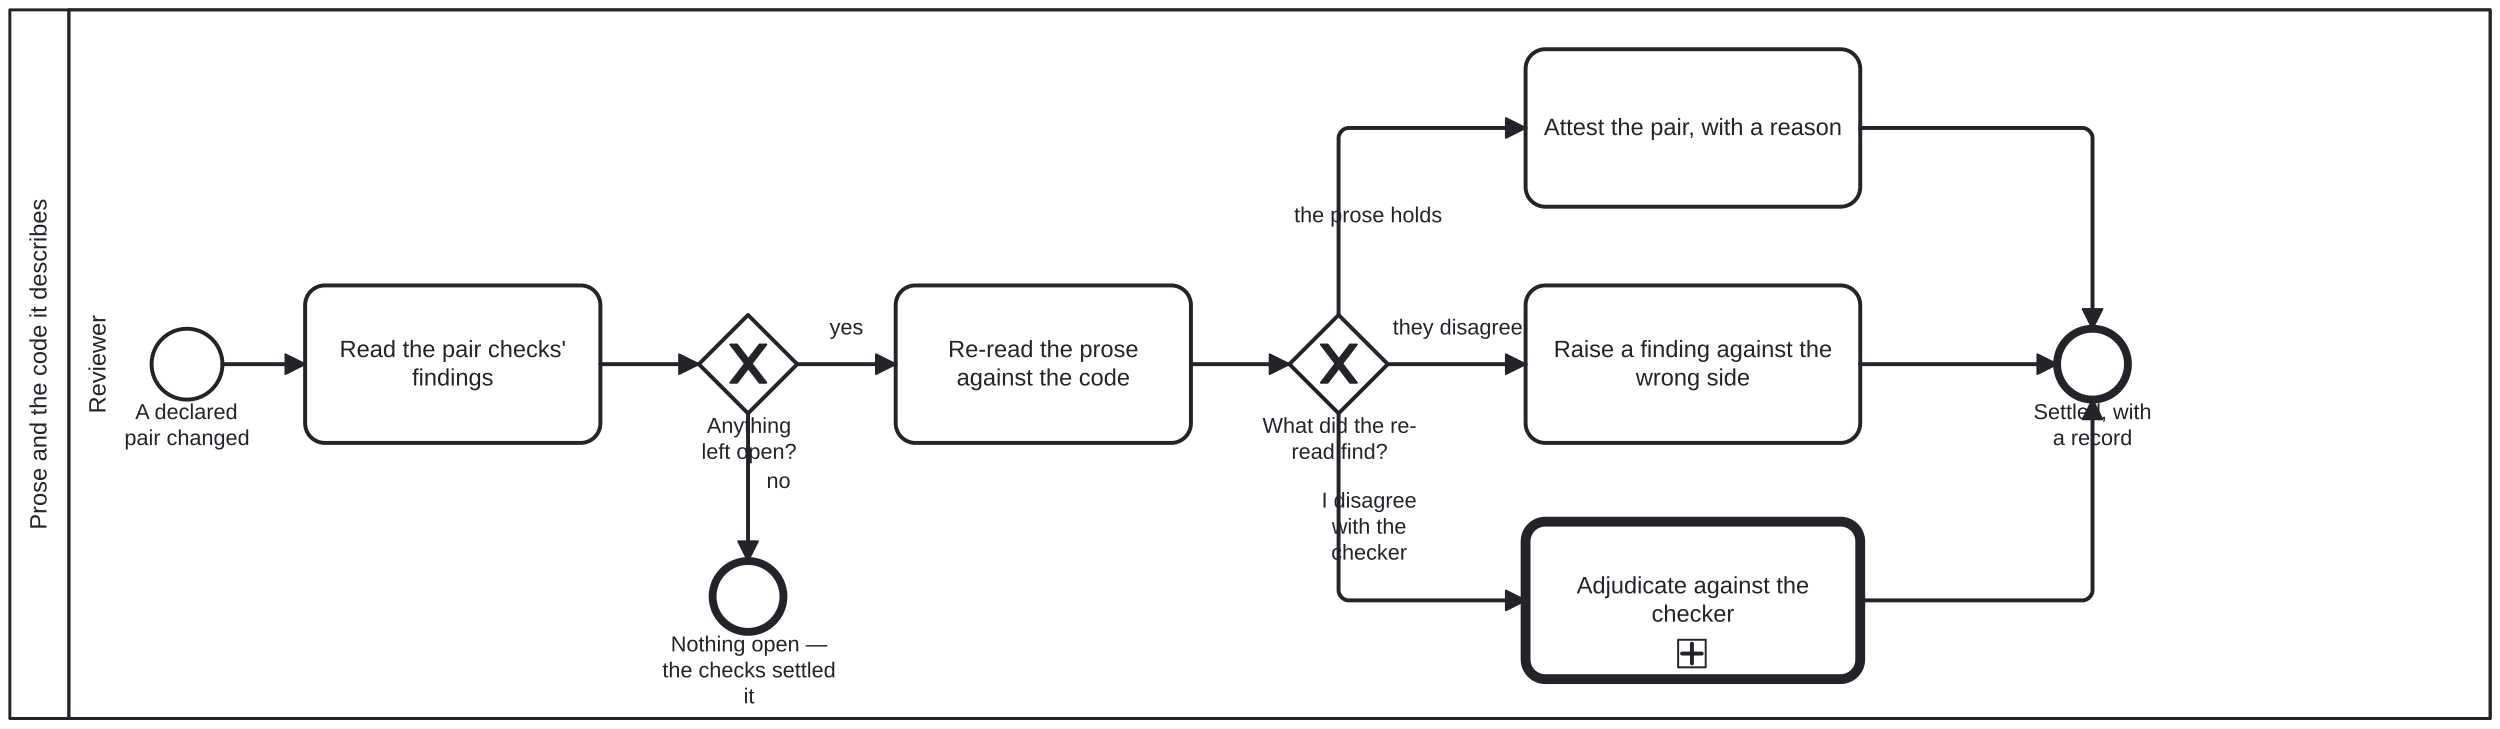
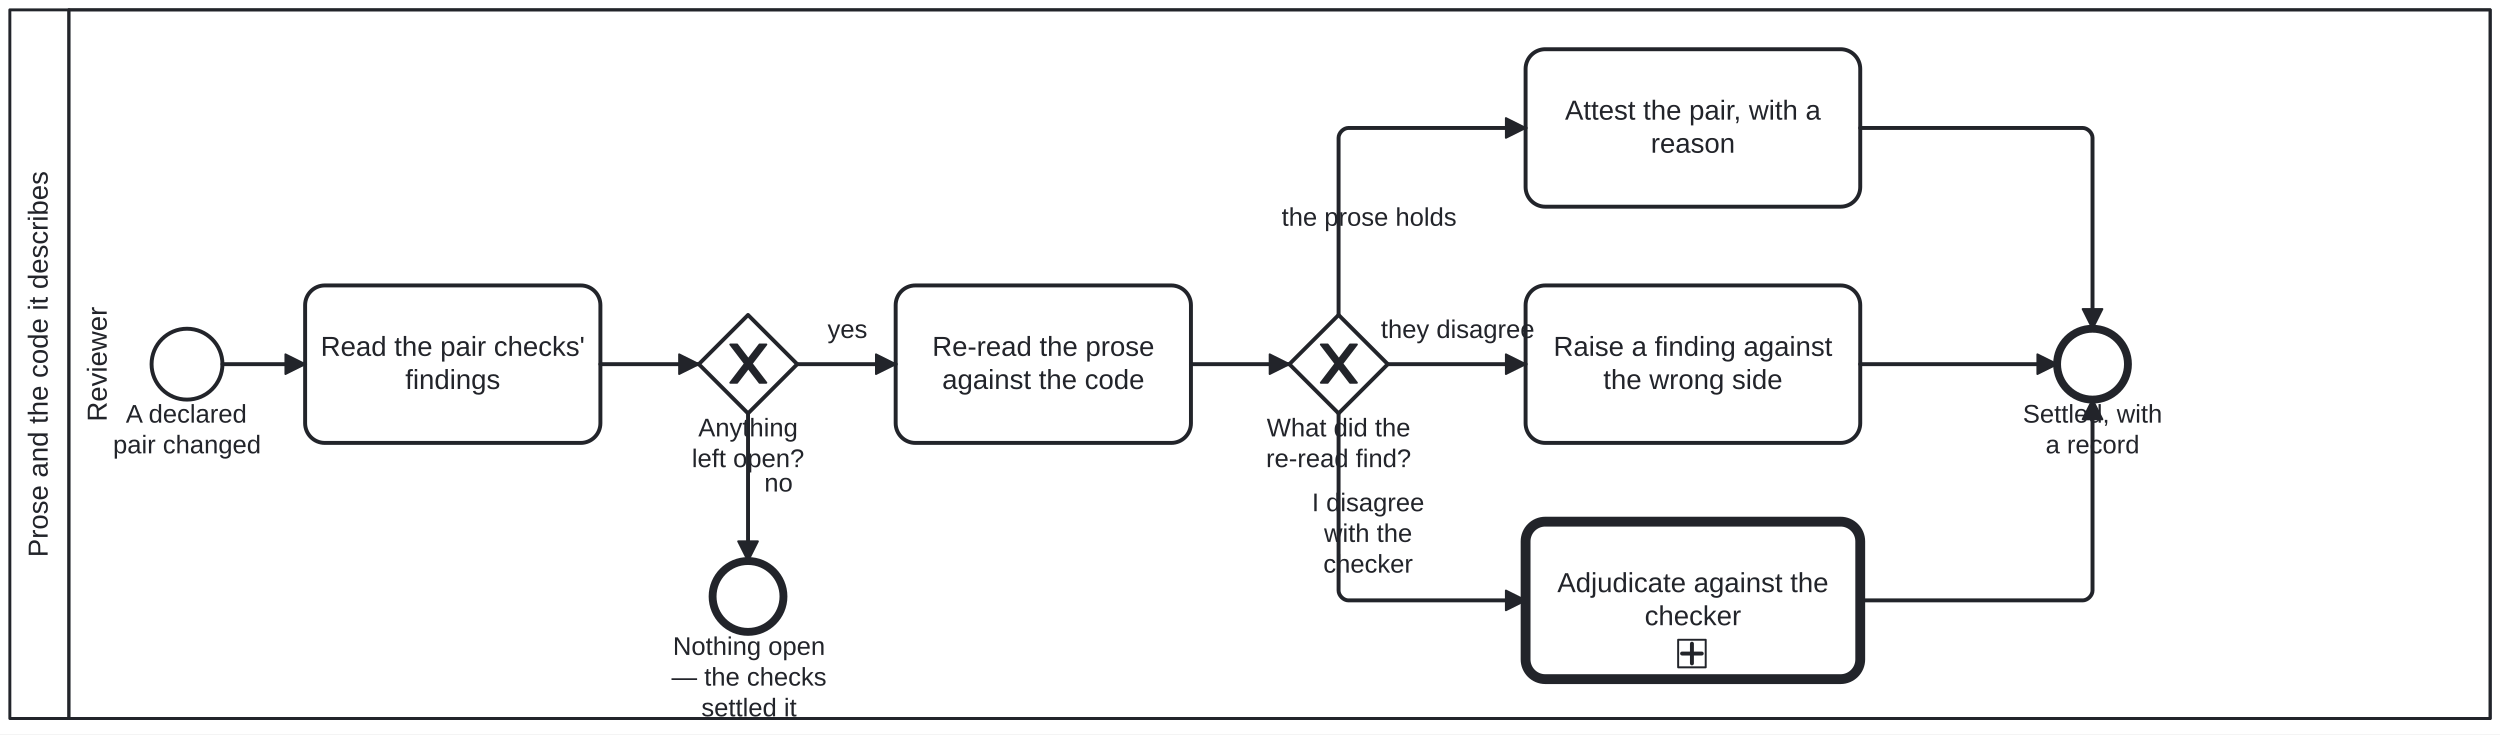
- <svg xmlns="http://www.w3.org/2000/svg" width="100%" style="max-width:100%;height:auto" viewBox="155 55 1270 370" version="1.1">
-   <rect x="155" y="55" width="1270" height="370" fill="#ffffff" />
+ <svg xmlns="http://www.w3.org/2000/svg" width="100%" style="max-width:100%;height:auto" viewBox="155 55 1270 373" version="1.1">
+   <rect x="155" y="55" width="1270" height="373" fill="#ffffff" />
  <g class="djs-group">
    <g class="djs-element djs-shape" data-element-id="Participant_NarrativeCodeReview" style="display: block;" transform="matrix(1 0 0 1 160 60)">
      <g class="djs-visual">
        <rect x="0" y="0" width="1260" height="360" rx="0" ry="0" style="stroke-linecap: round; stroke-linejoin: round; stroke: rgb(34, 36, 42); stroke-width: 1.5px; fill: white; fill-opacity: 0.95;" />
        <path style="fill: none; stroke-linecap: round; stroke-linejoin: round; stroke: rgb(34, 36, 42); stroke-width: 1.5px;" d="M30,0L30,360" />
-         <text lineHeight="1.2" class="djs-label" style="font-family: Arial, sans-serif; font-size: 12px; font-weight: normal; fill: rgb(34, 36, 42);" transform="matrix(-1.83697e-16 -1 1 -1.83697e-16 0 360)">
-           <tspan x="95.95" y="18.6">Prose and the code it describes</tspan>
+         <text lineHeight="1.2" class="djs-label" style="font-family: Arial, sans-serif; font-size: 14px; font-weight: normal; fill: rgb(34, 36, 42);" transform="matrix(-1.83697e-16 -1 1 -1.83697e-16 0 360)">
+           <tspan x="81.942" y="19.2">Prose and the code it describes</tspan>
        </text>
      </g>
      <rect class="djs-hit djs-hit-all" x="0" y="0" width="1260" height="360" style="fill: none; stroke-opacity: 0; stroke: white; stroke-width: 15px;" />
    </g>
    <g class="djs-children">
      <g class="djs-group">
        <g class="djs-element djs-shape" data-element-id="Lane_PairReviewer" style="display: block;" transform="matrix(1 0 0 1 190 60)">
          <g class="djs-visual">
            <rect x="0" y="0" width="1230" height="360" rx="0" ry="0" style="stroke-linecap: round; stroke-linejoin: round; stroke: rgb(34, 36, 42); stroke-width: 1.5px; fill: white; fill-opacity: 0.25;" />
-             <text lineHeight="1.2" class="djs-label" style="font-family: Arial, sans-serif; font-size: 12px; font-weight: normal; fill: rgb(34, 36, 42);" transform="matrix(-1.83697e-16 -1 1 -1.83697e-16 0 360)">
-               <tspan x="154.992" y="18.6">Reviewer</tspan>
+             <text lineHeight="1.2" class="djs-label" style="font-family: Arial, sans-serif; font-size: 14px; font-weight: normal; fill: rgb(34, 36, 42);" transform="matrix(-1.83697e-16 -1 1 -1.83697e-16 0 360)">
+               <tspan x="150.824" y="19.2">Reviewer</tspan>
            </text>
          </g>
          <rect class="djs-hit djs-hit-all" x="0" y="0" width="1230" height="360" style="fill: none; stroke-opacity: 0; stroke: white; stroke-width: 15px;" />
        </g>
      </g>
      <g class="djs-group">
        <g class="djs-element djs-shape" data-element-id="Start_PairChanged" style="display: block;" transform="matrix(1 0 0 1 232 222)">
          <g class="djs-visual">
            <circle cx="18" cy="18" r="18" style="stroke-linecap: round; stroke-linejoin: round; stroke: rgb(34, 36, 42); stroke-width: 2px; fill: white; fill-opacity: 0.95;" />
          </g>
          <rect class="djs-hit djs-hit-all" x="0" y="0" width="36" height="36" style="fill: none; stroke-opacity: 0; stroke: white; stroke-width: 15px;" />
        </g>
      </g>
      <g class="djs-group">
-         <g class="djs-element djs-shape" data-element-id="Start_PairChanged_label" style="display: block;" transform="matrix(1 0 0 1 213 258)">
-           <g class="djs-visual">
-             <text lineHeight="1.2" class="djs-label" style="font-family: Arial, sans-serif; font-size: 11px; font-weight: normal; fill: rgb(34, 36, 42);">
-               <tspan x="10.706" y="9.9">A declared </tspan>
-               <tspan x="5.198" y="23.1">pair changed</tspan>
-             </text>
-           </g>
-           <rect class="djs-hit djs-hit-all" x="0" y="0" width="74" height="27" style="fill: none; stroke-opacity: 0; stroke: white; stroke-width: 15px;" />
+         <g class="djs-element djs-shape" data-element-id="Start_PairChanged_label" style="display: block;" transform="matrix(1 0 0 1 212 258)">
+           <g class="djs-visual">
+             <text lineHeight="1.2" class="djs-label" style="font-family: Arial, sans-serif; font-size: 13px; font-weight: normal; fill: rgb(34, 36, 42);">
+               <tspan x="6.925" y="11.7">A declared </tspan>
+               <tspan x="0.416" y="27.3">pair changed</tspan>
+             </text>
+           </g>
+           <rect class="djs-hit djs-hit-all" x="0" y="0" width="76" height="32" style="fill: none; stroke-opacity: 0; stroke: white; stroke-width: 15px;" />
        </g>
      </g>
      <g class="djs-group">
        <g class="djs-element djs-shape" data-element-id="A_ReadPairFindings" style="display: block;" transform="matrix(1 0 0 1 310 200)">
          <g class="djs-visual">
            <rect x="0" y="0" width="150" height="80" rx="10" ry="10" style="stroke-linecap: round; stroke-linejoin: round; stroke: rgb(34, 36, 42); stroke-width: 2px; fill: white; fill-opacity: 0.95;" />
-             <text lineHeight="1.2" class="djs-label" style="font-family: Arial, sans-serif; font-size: 12px; font-weight: normal; fill: rgb(34, 36, 42);">
-               <tspan x="17.49" y="36.4">Read the pair checks' </tspan>
-               <tspan x="54.319" y="50.8">findings</tspan>
+             <text lineHeight="1.2" class="djs-label" style="font-family: Arial, sans-serif; font-size: 14px; font-weight: normal; fill: rgb(34, 36, 42);">
+               <tspan x="7.905" y="35.8">Read the pair checks'</tspan>
+               <tspan x="50.873" y="52.6">findings</tspan>
            </text>
          </g>
          <rect class="djs-hit djs-hit-all" x="0" y="0" width="150" height="80" style="fill: none; stroke-opacity: 0; stroke: white; stroke-width: 15px;" />
        </g>
      </g>
      <g class="djs-group">
        <g class="djs-element djs-shape" data-element-id="GW_Open" style="display: block;" transform="matrix(1 0 0 1 510 215)">
          <g class="djs-visual">
            <polygon points="25,0 50,25 25,50 0,25" style="stroke-linecap: round; stroke-linejoin: round; stroke: rgb(34, 36, 42); stroke-width: 2px; fill: white; fill-opacity: 0.95;" />
            <path d="m 16,15 7.429,9.714 -7.429,9.714 3.429,0 5.714,-7.464 5.714,7.464 3.429,0 -7.429,-9.714 7.429,-9.714 -3.429,0 -5.714,7.464 -5.714,-7.464 -3.429,0 z" style="fill: rgb(34, 36, 42); stroke-linecap: round; stroke-linejoin: round; stroke: rgb(34, 36, 42); stroke-width: 1px;" />
          </g>
          <rect class="djs-hit djs-hit-all" x="0" y="0" width="50" height="50" style="fill: none; stroke-opacity: 0; stroke: white; stroke-width: 15px;" />
        </g>
      </g>
      <g class="djs-group">
-         <g class="djs-element djs-shape" data-element-id="GW_Open_label" style="display: block;" transform="matrix(1 0 0 1 505 265)">
-           <g class="djs-visual">
-             <text lineHeight="1.2" class="djs-label" style="font-family: Arial, sans-serif; font-size: 11px; font-weight: normal; fill: rgb(34, 36, 42);">
-               <tspan x="9.096" y="9.9">Anything </tspan>
-               <tspan x="6.341" y="23.1">left open?</tspan>
-             </text>
-           </g>
-           <rect class="djs-hit djs-hit-all" x="0" y="0" width="61" height="27" style="fill: none; stroke-opacity: 0; stroke: white; stroke-width: 15px;" />
+         <g class="djs-element djs-shape" data-element-id="GW_Open_label" style="display: block;" transform="matrix(1 0 0 1 499 265)">
+           <g class="djs-visual">
+             <text lineHeight="1.2" class="djs-label" style="font-family: Arial, sans-serif; font-size: 13px; font-weight: normal; fill: rgb(34, 36, 42);">
+               <tspan x="10.705" y="11.7">Anything </tspan>
+               <tspan x="7.448" y="27.3">left open?</tspan>
+             </text>
+           </g>
+           <rect class="djs-hit djs-hit-all" x="0" y="0" width="72" height="32" style="fill: none; stroke-opacity: 0; stroke: white; stroke-width: 15px;" />
        </g>
      </g>
      <g class="djs-group">
        <g class="djs-element djs-shape" data-element-id="End_NothingOpen" style="display: block;" transform="matrix(1 0 0 1 517 340)">
          <g class="djs-visual">
            <circle cx="18" cy="18" r="18" style="stroke-linecap: round; stroke-linejoin: round; stroke: rgb(34, 36, 42); stroke-width: 4px; fill: white; fill-opacity: 0.95;" />
          </g>
          <rect class="djs-hit djs-hit-all" x="0" y="0" width="36" height="36" style="fill: none; stroke-opacity: 0; stroke: white; stroke-width: 15px;" />
        </g>
      </g>
      <g class="djs-group">
-         <g class="djs-element djs-shape" data-element-id="End_NothingOpen_label" style="display: block;" transform="matrix(1 0 0 1 491 376)">
-           <g class="djs-visual">
-             <text lineHeight="1.2" class="djs-label" style="font-family: Arial, sans-serif; font-size: 11px; font-weight: normal; fill: rgb(34, 36, 42);">
-               <tspan x="4.751" y="9.9">Nothing open — </tspan>
-               <tspan x="0.476" y="23.1">the checks settled </tspan>
-               <tspan x="41.75" y="36.3">it</tspan>
-             </text>
-           </g>
-           <rect class="djs-hit djs-hit-all" x="0" y="0" width="89" height="40" style="fill: none; stroke-opacity: 0; stroke: white; stroke-width: 15px;" />
+         <g class="djs-element djs-shape" data-element-id="End_NothingOpen_label" style="display: block;" transform="matrix(1 0 0 1 496 376)">
+           <g class="djs-visual">
+             <text lineHeight="1.2" class="djs-label" style="font-family: Arial, sans-serif; font-size: 13px; font-weight: normal; fill: rgb(34, 36, 42);">
+               <tspan x="0.83" y="11.7">Nothing open </tspan>
+               <tspan x="0.122" y="27.3">— the checks </tspan>
+               <tspan x="15.293" y="42.9">settled it</tspan>
+             </text>
+           </g>
+           <rect class="djs-hit djs-hit-all" x="0" y="0" width="79" height="47" style="fill: none; stroke-opacity: 0; stroke: white; stroke-width: 15px;" />
        </g>
      </g>
      <g class="djs-group">
        <g class="djs-element djs-shape" data-element-id="A_ReRead" style="display: block;" transform="matrix(1 0 0 1 610 200)">
          <g class="djs-visual">
            <rect x="0" y="0" width="150" height="80" rx="10" ry="10" style="stroke-linecap: round; stroke-linejoin: round; stroke: rgb(34, 36, 42); stroke-width: 2px; fill: white; fill-opacity: 0.95;" />
-             <text lineHeight="1.2" class="djs-label" style="font-family: Arial, sans-serif; font-size: 12px; font-weight: normal; fill: rgb(34, 36, 42);">
-               <tspan x="26.64" y="36.4">Re-read the prose </tspan>
-               <tspan x="30.967" y="50.8">against the code</tspan>
+             <text lineHeight="1.2" class="djs-label" style="font-family: Arial, sans-serif; font-size: 14px; font-weight: normal; fill: rgb(34, 36, 42);">
+               <tspan x="18.58" y="35.8">Re-read the prose </tspan>
+               <tspan x="23.628" y="52.6">against the code</tspan>
            </text>
          </g>
          <rect class="djs-hit djs-hit-all" x="0" y="0" width="150" height="80" style="fill: none; stroke-opacity: 0; stroke: white; stroke-width: 15px;" />
        </g>
      </g>
      <g class="djs-group">
        <g class="djs-element djs-shape" data-element-id="GW_Verdict" style="display: block;" transform="matrix(1 0 0 1 810 215)">
          <g class="djs-visual">
            <polygon points="25,0 50,25 25,50 0,25" style="stroke-linecap: round; stroke-linejoin: round; stroke: rgb(34, 36, 42); stroke-width: 2px; fill: white; fill-opacity: 0.95;" />
            <path d="m 16,15 7.429,9.714 -7.429,9.714 3.429,0 5.714,-7.464 5.714,7.464 3.429,0 -7.429,-9.714 7.429,-9.714 -3.429,0 -5.714,7.464 -5.714,-7.464 -3.429,0 z" style="fill: rgb(34, 36, 42); stroke-linecap: round; stroke-linejoin: round; stroke: rgb(34, 36, 42); stroke-width: 1px;" />
          </g>
          <rect class="djs-hit djs-hit-all" x="0" y="0" width="50" height="50" style="fill: none; stroke-opacity: 0; stroke: white; stroke-width: 15px;" />
        </g>
      </g>
      <g class="djs-group">
-         <g class="djs-element djs-shape" data-element-id="GW_Verdict_label" style="display: block;" transform="matrix(1 0 0 1 796 265)">
-           <g class="djs-visual">
-             <text lineHeight="1.2" class="djs-label" style="font-family: Arial, sans-serif; font-size: 11px; font-weight: normal; fill: rgb(34, 36, 42);">
-               <tspan x="0.372" y="9.9">What did the re-</tspan>
-               <tspan x="15.037" y="23.1">read find?</tspan>
-             </text>
-           </g>
-           <rect class="djs-hit djs-hit-all" x="0" y="0" width="79" height="27" style="fill: none; stroke-opacity: 0; stroke: white; stroke-width: 15px;" />
+         <g class="djs-element djs-shape" data-element-id="GW_Verdict_label" style="display: block;" transform="matrix(1 0 0 1 798 265)">
+           <g class="djs-visual">
+             <text lineHeight="1.2" class="djs-label" style="font-family: Arial, sans-serif; font-size: 13px; font-weight: normal; fill: rgb(34, 36, 42);">
+               <tspan x="0.507" y="11.7">What did the</tspan>
+               <tspan x="0.146" y="27.3">re-read find?</tspan>
+             </text>
+           </g>
+           <rect class="djs-hit djs-hit-all" x="0" y="0" width="74" height="32" style="fill: none; stroke-opacity: 0; stroke: white; stroke-width: 15px;" />
        </g>
      </g>
      <g class="djs-group">
        <g class="djs-element djs-shape" data-element-id="A_Attest" style="display: block;" transform="matrix(1 0 0 1 930 80)">
          <g class="djs-visual">
            <rect x="0" y="0" width="170" height="80" rx="10" ry="10" style="stroke-linecap: round; stroke-linejoin: round; stroke: rgb(34, 36, 42); stroke-width: 2px; fill: white; fill-opacity: 0.95;" />
-             <text lineHeight="1.2" class="djs-label" style="font-family: Arial, sans-serif; font-size: 12px; font-weight: normal; fill: rgb(34, 36, 42);">
-               <tspan x="9.291" y="43.6">Attest the pair, with a reason</tspan>
+             <text lineHeight="1.2" class="djs-label" style="font-family: Arial, sans-serif; font-size: 14px; font-weight: normal; fill: rgb(34, 36, 42);">
+               <tspan x="20.021" y="35.8">Attest the pair, with a </tspan>
+               <tspan x="63.597" y="52.6">reason</tspan>
            </text>
          </g>
          <rect class="djs-hit djs-hit-all" x="0" y="0" width="170" height="80" style="fill: none; stroke-opacity: 0; stroke: white; stroke-width: 15px;" />
        </g>
      </g>
      <g class="djs-group">
        <g class="djs-element djs-shape" data-element-id="A_RaiseFinding" style="display: block;" transform="matrix(1 0 0 1 930 200)">
          <g class="djs-visual">
            <rect x="0" y="0" width="170" height="80" rx="10" ry="10" style="stroke-linecap: round; stroke-linejoin: round; stroke: rgb(34, 36, 42); stroke-width: 2px; fill: white; fill-opacity: 0.95;" />
-             <text lineHeight="1.2" class="djs-label" style="font-family: Arial, sans-serif; font-size: 12px; font-weight: normal; fill: rgb(34, 36, 42);">
-               <tspan x="14.286" y="36.4">Raise a finding against the </tspan>
-               <tspan x="55.984" y="50.8">wrong side</tspan>
+             <text lineHeight="1.2" class="djs-label" style="font-family: Arial, sans-serif; font-size: 14px; font-weight: normal; fill: rgb(34, 36, 42);">
+               <tspan x="14.176" y="35.8">Raise a finding against </tspan>
+               <tspan x="39.473" y="52.6">the wrong side</tspan>
            </text>
          </g>
          <rect class="djs-hit djs-hit-all" x="0" y="0" width="170" height="80" style="fill: none; stroke-opacity: 0; stroke: white; stroke-width: 15px;" />
        </g>
      </g>
      <g class="djs-group">
        <a class="fa-subprocess-link" href="https://litlfred.github.io/folio-assistant/cat-harness/process/Process_CriterionAdjudication" target="_top">
          <g class="djs-element djs-shape" data-element-id="Call_Adjudication" style="display: block;" transform="matrix(1 0 0 1 930 320)">
            <g class="djs-visual">
              <rect x="0" y="0" width="170" height="80" rx="10" ry="10" style="stroke-linecap: round; stroke-linejoin: round; stroke: rgb(34, 36, 42); stroke-width: 5px; fill: white; fill-opacity: 0.95;" />
-               <text lineHeight="1.2" class="djs-label" style="font-family: Arial, sans-serif; font-size: 12px; font-weight: normal; fill: rgb(34, 36, 42);">
-                 <tspan x="25.958" y="36.4">Adjudicate against the </tspan>
-                 <tspan x="63.991" y="50.8">checker</tspan>
+               <text lineHeight="1.2" class="djs-label" style="font-family: Arial, sans-serif; font-size: 14px; font-weight: normal; fill: rgb(34, 36, 42);">
+                 <tspan x="16.118" y="35.8">Adjudicate against the </tspan>
+                 <tspan x="60.49" y="52.6">checker</tspan>
              </text>
              <rect x="0" y="0" width="14" height="14" rx="0" ry="0" style="stroke-linecap: round; stroke-linejoin: round; stroke: rgb(34, 36, 42); stroke-width: 1px; fill: white;" transform="matrix(1 0 0 1 77.5 60)" />
              <path data-marker="sub-process" d="m77.5,60 m 7,2 l 0,10 m -5,-5 l 10,0" style="fill: white; stroke-linecap: round; stroke-linejoin: round; stroke: rgb(34, 36, 42); stroke-width: 2px;" />
            </g>
            <rect class="djs-hit djs-hit-all" x="0" y="0" width="170" height="80" style="fill: none; stroke-opacity: 0; stroke: white; stroke-width: 15px;" />
          </g>
        </a>
      </g>
      <g class="djs-group">
        <g class="djs-element djs-shape" data-element-id="End_Settled" style="display: block;" transform="matrix(1 0 0 1 1200 222)">
          <g class="djs-visual">
            <circle cx="18" cy="18" r="18" style="stroke-linecap: round; stroke-linejoin: round; stroke: rgb(34, 36, 42); stroke-width: 4px; fill: white; fill-opacity: 0.95;" />
          </g>
          <rect class="djs-hit djs-hit-all" x="0" y="0" width="36" height="36" style="fill: none; stroke-opacity: 0; stroke: white; stroke-width: 15px;" />
        </g>
      </g>
      <g class="djs-group">
-         <g class="djs-element djs-shape" data-element-id="End_Settled_label" style="display: block;" transform="matrix(1 0 0 1 1183 258)">
-           <g class="djs-visual">
-             <text lineHeight="1.2" class="djs-label" style="font-family: Arial, sans-serif; font-size: 11px; font-weight: normal; fill: rgb(34, 36, 42);">
-               <tspan x="5.04" y="9.9">Settled, with </tspan>
-               <tspan x="14.823" y="23.1">a record</tspan>
-             </text>
-           </g>
-           <rect class="djs-hit djs-hit-all" x="0" y="0" width="70" height="27" style="fill: none; stroke-opacity: 0; stroke: white; stroke-width: 15px;" />
+         <g class="djs-element djs-shape" data-element-id="End_Settled_label" style="display: block;" transform="matrix(1 0 0 1 1177 258)">
+           <g class="djs-visual">
+             <text lineHeight="1.2" class="djs-label" style="font-family: Arial, sans-serif; font-size: 13px; font-weight: normal; fill: rgb(34, 36, 42);">
+               <tspan x="5.593" y="11.7">Settled, with </tspan>
+               <tspan x="17.155" y="27.3">a record</tspan>
+             </text>
+           </g>
+           <rect class="djs-hit djs-hit-all" x="0" y="0" width="82" height="32" style="fill: none; stroke-opacity: 0; stroke: white; stroke-width: 15px;" />
        </g>
      </g>
      <g class="djs-group">
        <g class="djs-element djs-connection" data-element-id="F_1" style="display: block;">
          <g class="djs-visual">
            <defs>
              <marker id="folio-marker-1" viewBox="0 0 20 20" refX="11" refY="10" markerWidth="10" markerHeight="10" orient="auto">
                <path d="M 1 5 L 11 10 L 1 15 Z" style="stroke-linecap: round; stroke-linejoin: round; stroke: rgb(34, 36, 42); stroke-width: 1px; fill: rgb(34, 36, 42);" />
              </marker>
            </defs>
            <path data-corner-radius="5" style="fill: none; stroke-linecap: round; stroke-linejoin: round; stroke: rgb(34, 36, 42); stroke-width: 2px; marker-end: url('#folio-marker-1');" d="M268,240L310,240" />
          </g>
          <path d="M268,240L310,240" class="djs-hit djs-hit-stroke" style="fill: none; stroke-opacity: 0; stroke: white; stroke-width: 15px;" />
        </g>
      </g>
      <g class="djs-group">
        <g class="djs-element djs-connection" data-element-id="F_2" style="display: block;">
          <g class="djs-visual">
            <defs>
              <marker id="folio-marker-2" viewBox="0 0 20 20" refX="11" refY="10" markerWidth="10" markerHeight="10" orient="auto">
                <path d="M 1 5 L 11 10 L 1 15 Z" style="stroke-linecap: round; stroke-linejoin: round; stroke: rgb(34, 36, 42); stroke-width: 1px; fill: rgb(34, 36, 42);" />
              </marker>
            </defs>
            <path data-corner-radius="5" style="fill: none; stroke-linecap: round; stroke-linejoin: round; stroke: rgb(34, 36, 42); stroke-width: 2px; marker-end: url('#folio-marker-2');" d="M460,240L510,240" />
          </g>
          <path d="M460,240L510,240" class="djs-hit djs-hit-stroke" style="fill: none; stroke-opacity: 0; stroke: white; stroke-width: 15px;" />
        </g>
      </g>
      <g class="djs-group">
        <g class="djs-element djs-connection" data-element-id="F_Open" style="display: block;">
          <g class="djs-visual">
            <defs>
              <marker id="folio-marker-3" viewBox="0 0 20 20" refX="11" refY="10" markerWidth="10" markerHeight="10" orient="auto">
                <path d="M 1 5 L 11 10 L 1 15 Z" style="stroke-linecap: round; stroke-linejoin: round; stroke: rgb(34, 36, 42); stroke-width: 1px; fill: rgb(34, 36, 42);" />
              </marker>
            </defs>
            <path data-corner-radius="5" style="fill: none; stroke-linecap: round; stroke-linejoin: round; stroke: rgb(34, 36, 42); stroke-width: 2px; marker-end: url('#folio-marker-3');" d="M560,240L610,240" />
          </g>
          <path d="M560,240L610,240" class="djs-hit djs-hit-stroke" style="fill: none; stroke-opacity: 0; stroke: white; stroke-width: 15px;" />
        </g>
      </g>
      <g class="djs-group">
-         <g class="djs-element djs-shape" data-element-id="F_Open_label" style="display: block;" transform="matrix(1 0 0 1 576 215)">
-           <g class="djs-visual">
-             <text lineHeight="1.2" class="djs-label" style="font-family: Arial, sans-serif; font-size: 11px; font-weight: normal; fill: rgb(34, 36, 42);">
-               <tspan x="0.441" y="9.9">yes</tspan>
-             </text>
-           </g>
-           <rect class="djs-hit djs-hit-all" x="0" y="0" width="18" height="14" style="fill: none; stroke-opacity: 0; stroke: white; stroke-width: 15px;" />
+         <g class="djs-element djs-shape" data-element-id="F_Open_label" style="display: block;" transform="matrix(1 0 0 1 575 215)">
+           <g class="djs-visual">
+             <text lineHeight="1.2" class="djs-label" style="font-family: Arial, sans-serif; font-size: 13px; font-weight: normal; fill: rgb(34, 36, 42);">
+               <tspan x="0.385" y="11.7">yes</tspan>
+             </text>
+           </g>
+           <rect class="djs-hit djs-hit-all" x="0" y="0" width="21" height="16" style="fill: none; stroke-opacity: 0; stroke: white; stroke-width: 15px;" />
        </g>
      </g>
      <g class="djs-group">
        <g class="djs-element djs-connection" data-element-id="F_None" style="display: block;">
          <g class="djs-visual">
            <defs>
              <marker id="folio-marker-4" viewBox="0 0 20 20" refX="11" refY="10" markerWidth="10" markerHeight="10" orient="auto">
                <path d="M 1 5 L 11 10 L 1 15 Z" style="stroke-linecap: round; stroke-linejoin: round; stroke: rgb(34, 36, 42); stroke-width: 1px; fill: rgb(34, 36, 42);" />
              </marker>
            </defs>
            <path data-corner-radius="5" style="fill: none; stroke-linecap: round; stroke-linejoin: round; stroke: rgb(34, 36, 42); stroke-width: 2px; marker-end: url('#folio-marker-4');" d="M535,265L535,340" />
          </g>
          <path d="M535,265L535,340" class="djs-hit djs-hit-stroke" style="fill: none; stroke-opacity: 0; stroke: white; stroke-width: 15px;" />
        </g>
      </g>
      <g class="djs-group">
-         <g class="djs-element djs-shape" data-element-id="F_None_label" style="display: block;" transform="matrix(1 0 0 1 544 293)">
-           <g class="djs-visual">
-             <text lineHeight="1.2" class="djs-label" style="font-family: Arial, sans-serif; font-size: 11px; font-weight: normal; fill: rgb(34, 36, 42);">
-               <tspan x="0.382" y="9.9">no</tspan>
-             </text>
-           </g>
-           <rect class="djs-hit djs-hit-all" x="0" y="0" width="13" height="14" style="fill: none; stroke-opacity: 0; stroke: white; stroke-width: 15px;" />
+         <g class="djs-element djs-shape" data-element-id="F_None_label" style="display: block;" transform="matrix(1 0 0 1 543 293)">
+           <g class="djs-visual">
+             <text lineHeight="1.2" class="djs-label" style="font-family: Arial, sans-serif; font-size: 13px; font-weight: normal; fill: rgb(34, 36, 42);">
+               <tspan x="0.27" y="11.7">no</tspan>
+             </text>
+           </g>
+           <rect class="djs-hit djs-hit-all" x="0" y="0" width="15" height="16" style="fill: none; stroke-opacity: 0; stroke: white; stroke-width: 15px;" />
        </g>
      </g>
      <g class="djs-group">
        <g class="djs-element djs-connection" data-element-id="F_3" style="display: block;">
          <g class="djs-visual">
            <defs>
              <marker id="folio-marker-5" viewBox="0 0 20 20" refX="11" refY="10" markerWidth="10" markerHeight="10" orient="auto">
                <path d="M 1 5 L 11 10 L 1 15 Z" style="stroke-linecap: round; stroke-linejoin: round; stroke: rgb(34, 36, 42); stroke-width: 1px; fill: rgb(34, 36, 42);" />
              </marker>
            </defs>
            <path data-corner-radius="5" style="fill: none; stroke-linecap: round; stroke-linejoin: round; stroke: rgb(34, 36, 42); stroke-width: 2px; marker-end: url('#folio-marker-5');" d="M760,240L810,240" />
          </g>
          <path d="M760,240L810,240" class="djs-hit djs-hit-stroke" style="fill: none; stroke-opacity: 0; stroke: white; stroke-width: 15px;" />
        </g>
      </g>
      <g class="djs-group">
        <g class="djs-element djs-connection" data-element-id="F_Holds" style="display: block;">
          <g class="djs-visual">
            <defs>
              <marker id="folio-marker-6" viewBox="0 0 20 20" refX="11" refY="10" markerWidth="10" markerHeight="10" orient="auto">
                <path d="M 1 5 L 11 10 L 1 15 Z" style="stroke-linecap: round; stroke-linejoin: round; stroke: rgb(34, 36, 42); stroke-width: 1px; fill: rgb(34, 36, 42);" />
              </marker>
            </defs>
            <path data-corner-radius="5" style="fill: none; stroke-linecap: round; stroke-linejoin: round; stroke: rgb(34, 36, 42); stroke-width: 2px; marker-end: url('#folio-marker-6');" d="M835,215L835,125C835,122.5,837.5,120,840,120L930,120" />
          </g>
          <path d="M835,215L835,120L930,120" class="djs-hit djs-hit-stroke" style="fill: none; stroke-opacity: 0; stroke: white; stroke-width: 15px;" />
        </g>
      </g>
      <g class="djs-group">
-         <g class="djs-element djs-shape" data-element-id="F_Holds_label" style="display: block;" transform="matrix(1 0 0 1 812 158)">
-           <g class="djs-visual">
-             <text lineHeight="1.2" class="djs-label" style="font-family: Arial, sans-serif; font-size: 11px; font-weight: normal; fill: rgb(34, 36, 42);">
-               <tspan x="0.392" y="9.9">the prose holds</tspan>
-             </text>
-           </g>
-           <rect class="djs-hit djs-hit-all" x="0" y="0" width="76" height="14" style="fill: none; stroke-opacity: 0; stroke: white; stroke-width: 15px;" />
+         <g class="djs-element djs-shape" data-element-id="F_Holds_label" style="display: block;" transform="matrix(1 0 0 1 806 158)">
+           <g class="djs-visual">
+             <text lineHeight="1.2" class="djs-label" style="font-family: Arial, sans-serif; font-size: 13px; font-weight: normal; fill: rgb(34, 36, 42);">
+               <tspan x="0.054" y="11.7">the prose holds</tspan>
+             </text>
+           </g>
+           <rect class="djs-hit djs-hit-all" x="0" y="0" width="89" height="16" style="fill: none; stroke-opacity: 0; stroke: white; stroke-width: 15px;" />
        </g>
      </g>
      <g class="djs-group">
        <g class="djs-element djs-connection" data-element-id="F_Mismatch" style="display: block;">
          <g class="djs-visual">
            <defs>
              <marker id="folio-marker-7" viewBox="0 0 20 20" refX="11" refY="10" markerWidth="10" markerHeight="10" orient="auto">
                <path d="M 1 5 L 11 10 L 1 15 Z" style="stroke-linecap: round; stroke-linejoin: round; stroke: rgb(34, 36, 42); stroke-width: 1px; fill: rgb(34, 36, 42);" />
              </marker>
            </defs>
            <path data-corner-radius="5" style="fill: none; stroke-linecap: round; stroke-linejoin: round; stroke: rgb(34, 36, 42); stroke-width: 2px; marker-end: url('#folio-marker-7');" d="M860,240L930,240" />
          </g>
          <path d="M860,240L930,240" class="djs-hit djs-hit-stroke" style="fill: none; stroke-opacity: 0; stroke: white; stroke-width: 15px;" />
        </g>
      </g>
      <g class="djs-group">
-         <g class="djs-element djs-shape" data-element-id="F_Mismatch_label" style="display: block;" transform="matrix(1 0 0 1 862 215)">
-           <g class="djs-visual">
-             <text lineHeight="1.2" class="djs-label" style="font-family: Arial, sans-serif; font-size: 11px; font-weight: normal; fill: rgb(34, 36, 42);">
-               <tspan x="0.479" y="9.9">they disagree</tspan>
-             </text>
-           </g>
-           <rect class="djs-hit djs-hit-all" x="0" y="0" width="67" height="14" style="fill: none; stroke-opacity: 0; stroke: white; stroke-width: 15px;" />
+         <g class="djs-element djs-shape" data-element-id="F_Mismatch_label" style="display: block;" transform="matrix(1 0 0 1 856 215)">
+           <g class="djs-visual">
+             <text lineHeight="1.2" class="djs-label" style="font-family: Arial, sans-serif; font-size: 13px; font-weight: normal; fill: rgb(34, 36, 42);">
+               <tspan x="0.475" y="11.7">they disagree</tspan>
+             </text>
+           </g>
+           <rect class="djs-hit djs-hit-all" x="0" y="0" width="79" height="16" style="fill: none; stroke-opacity: 0; stroke: white; stroke-width: 15px;" />
        </g>
      </g>
      <g class="djs-group">
        <g class="djs-element djs-connection" data-element-id="F_Disagree" style="display: block;">
          <g class="djs-visual">
            <defs>
              <marker id="folio-marker-8" viewBox="0 0 20 20" refX="11" refY="10" markerWidth="10" markerHeight="10" orient="auto">
                <path d="M 1 5 L 11 10 L 1 15 Z" style="stroke-linecap: round; stroke-linejoin: round; stroke: rgb(34, 36, 42); stroke-width: 1px; fill: rgb(34, 36, 42);" />
              </marker>
            </defs>
            <path data-corner-radius="5" style="fill: none; stroke-linecap: round; stroke-linejoin: round; stroke: rgb(34, 36, 42); stroke-width: 2px; marker-end: url('#folio-marker-8');" d="M835,265L835,355C835,357.5,837.5,360,840,360L930,360" />
          </g>
          <path d="M835,265L835,360L930,360" class="djs-hit djs-hit-stroke" style="fill: none; stroke-opacity: 0; stroke: white; stroke-width: 15px;" />
        </g>
      </g>
      <g class="djs-group">
-         <g class="djs-element djs-shape" data-element-id="F_Disagree_label" style="display: block;" transform="matrix(1 0 0 1 815 303)">
-           <g class="djs-visual">
-             <text lineHeight="1.2" class="djs-label" style="font-family: Arial, sans-serif; font-size: 11px; font-weight: normal; fill: rgb(34, 36, 42);">
-               <tspan x="11.346" y="9.9">I disagree </tspan>
-               <tspan x="16.545" y="23.1">with the </tspan>
-               <tspan x="16.242" y="36.3">checker</tspan>
-             </text>
-           </g>
-           <rect class="djs-hit djs-hit-all" x="0" y="0" width="71" height="27" style="fill: none; stroke-opacity: 0; stroke: white; stroke-width: 15px;" />
+         <g class="djs-element djs-shape" data-element-id="F_Disagree_label" style="display: block;" transform="matrix(1 0 0 1 808 303)">
+           <g class="djs-visual">
+             <text lineHeight="1.2" class="djs-label" style="font-family: Arial, sans-serif; font-size: 13px; font-weight: normal; fill: rgb(34, 36, 42);">
+               <tspan x="13.455" y="11.7">I disagree </tspan>
+               <tspan x="19.599" y="27.3">with the </tspan>
+               <tspan x="19.24" y="42.9">checker</tspan>
+             </text>
+           </g>
+           <rect class="djs-hit djs-hit-all" x="0" y="0" width="84" height="32" style="fill: none; stroke-opacity: 0; stroke: white; stroke-width: 15px;" />
        </g>
      </g>
      <g class="djs-group">
        <g class="djs-element djs-connection" data-element-id="F_4" style="display: block;">
          <g class="djs-visual">
            <defs>
              <marker id="folio-marker-9" viewBox="0 0 20 20" refX="11" refY="10" markerWidth="10" markerHeight="10" orient="auto">
                <path d="M 1 5 L 11 10 L 1 15 Z" style="stroke-linecap: round; stroke-linejoin: round; stroke: rgb(34, 36, 42); stroke-width: 1px; fill: rgb(34, 36, 42);" />
              </marker>
            </defs>
            <path data-corner-radius="5" style="fill: none; stroke-linecap: round; stroke-linejoin: round; stroke: rgb(34, 36, 42); stroke-width: 2px; marker-end: url('#folio-marker-9');" d="M1100,120L1213,120C1215.5,120,1218,122.5,1218,125L1218,222" />
          </g>
          <path d="M1100,120L1218,120L1218,222" class="djs-hit djs-hit-stroke" style="fill: none; stroke-opacity: 0; stroke: white; stroke-width: 15px;" />
        </g>
      </g>
      <g class="djs-group">
        <g class="djs-element djs-connection" data-element-id="F_5" style="display: block;">
          <g class="djs-visual">
            <defs>
              <marker id="folio-marker-10" viewBox="0 0 20 20" refX="11" refY="10" markerWidth="10" markerHeight="10" orient="auto">
                <path d="M 1 5 L 11 10 L 1 15 Z" style="stroke-linecap: round; stroke-linejoin: round; stroke: rgb(34, 36, 42); stroke-width: 1px; fill: rgb(34, 36, 42);" />
              </marker>
            </defs>
            <path data-corner-radius="5" style="fill: none; stroke-linecap: round; stroke-linejoin: round; stroke: rgb(34, 36, 42); stroke-width: 2px; marker-end: url('#folio-marker-10');" d="M1100,240L1200,240" />
          </g>
          <path d="M1100,240L1200,240" class="djs-hit djs-hit-stroke" style="fill: none; stroke-opacity: 0; stroke: white; stroke-width: 15px;" />
        </g>
      </g>
      <g class="djs-group">
        <g class="djs-element djs-connection" data-element-id="F_6" style="display: block;">
          <g class="djs-visual">
            <defs>
              <marker id="folio-marker-11" viewBox="0 0 20 20" refX="11" refY="10" markerWidth="10" markerHeight="10" orient="auto">
                <path d="M 1 5 L 11 10 L 1 15 Z" style="stroke-linecap: round; stroke-linejoin: round; stroke: rgb(34, 36, 42); stroke-width: 1px; fill: rgb(34, 36, 42);" />
              </marker>
            </defs>
            <path data-corner-radius="5" style="fill: none; stroke-linecap: round; stroke-linejoin: round; stroke: rgb(34, 36, 42); stroke-width: 2px; marker-end: url('#folio-marker-11');" d="M1100,360L1213,360C1215.5,360,1218,357.5,1218,355L1218,258" />
          </g>
          <path d="M1100,360L1218,360L1218,258" class="djs-hit djs-hit-stroke" style="fill: none; stroke-opacity: 0; stroke: white; stroke-width: 15px;" />
        </g>
      </g>
    </g>
  </g>
</svg>
